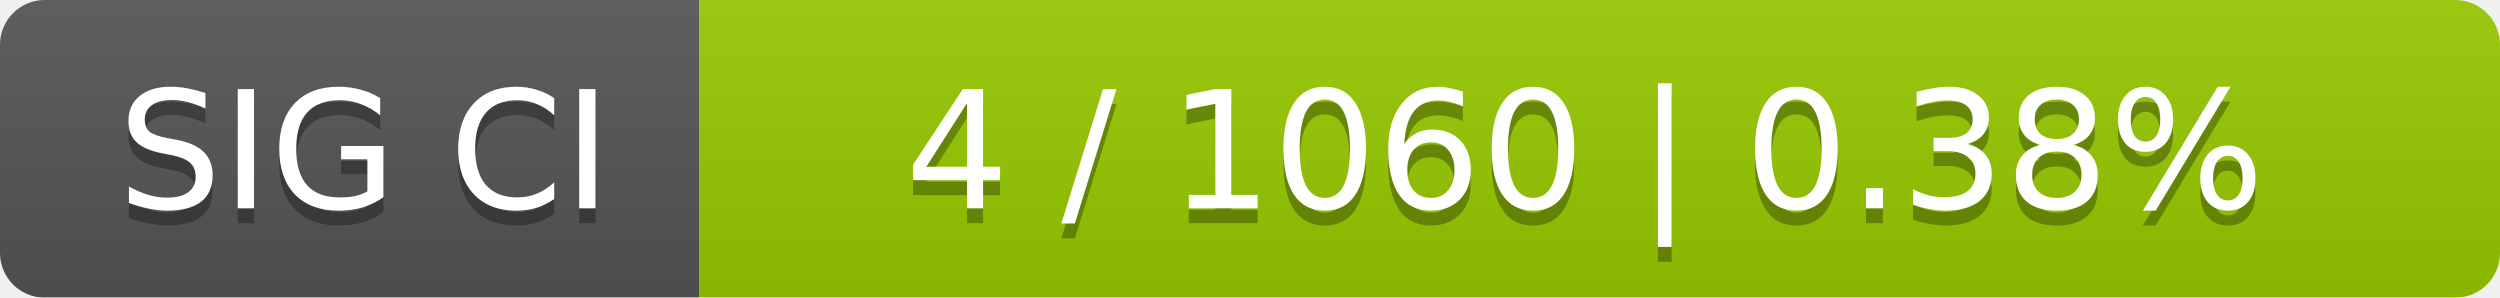
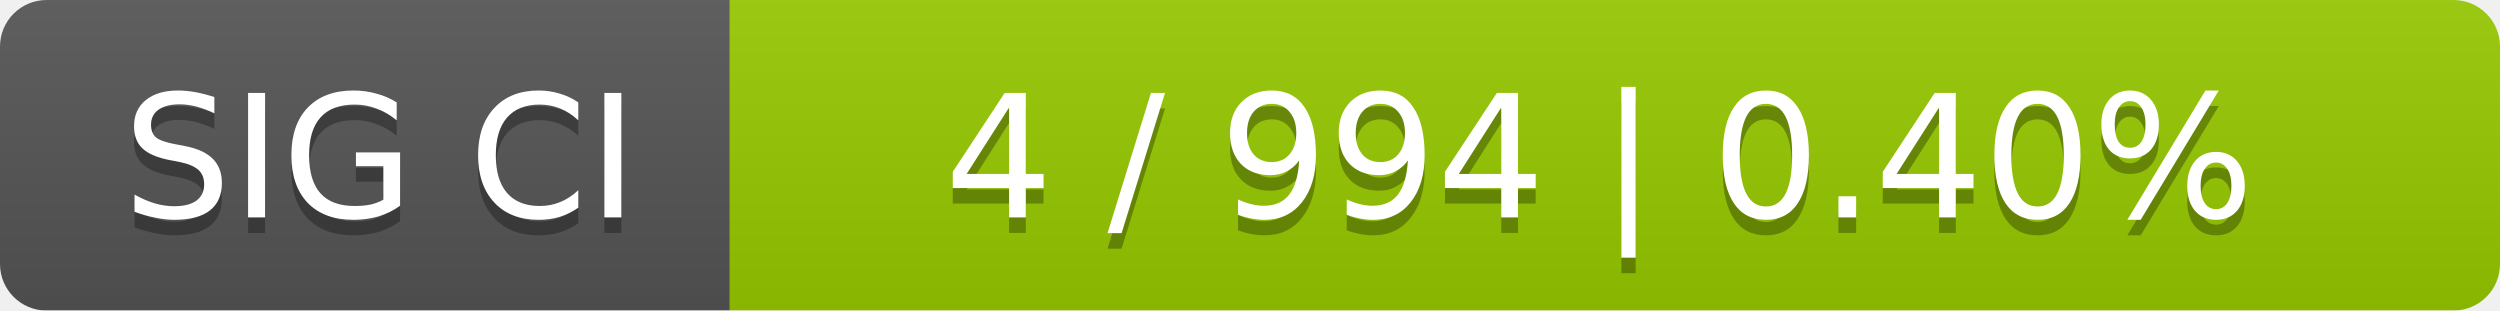
- <svg xmlns="http://www.w3.org/2000/svg" width="168" height="20">
+ <svg xmlns="http://www.w3.org/2000/svg" width="161" height="20">
  <linearGradient id="smooth" x2="0" y2="100%">
    <stop offset="0" stop-color="#bbb" stop-opacity=".1" />
    <stop offset="1" stop-opacity=".1" />
  </linearGradient>
  <mask id="round">
-     <rect width="168" height="20" rx="3" fill="#fff" />
+     <rect width="161" height="20" rx="3" fill="#fff" />
  </mask>
  <g mask="url(#round)">
    <rect width="47" height="20" fill="#555" />
-     <rect x="47" width="121" height="20" fill="#97ca00" />
-     <rect width="168" height="20" fill="url(#smooth)" />
+     <rect x="47" width="114" height="20" fill="#97ca00" />
+     <rect width="161" height="20" fill="url(#smooth)" />
  </g>
  <g fill="#fff" text-anchor="middle" font-family="DejaVu Sans,Verdana,Geneva,sans-serif" font-size="11">
    <text x="24.5" y="15" fill="#010101" fill-opacity=".3">SIG CI</text>
    <text x="24.5" y="14">SIG CI</text>
-     <text x="106.5" y="15" fill="#010101" fill-opacity=".3">4 / 1060    |    0.38%</text>
-     <text x="106.5" y="14">4 / 1060    |    0.38%</text>
+     <text x="103" y="15" fill="#010101" fill-opacity=".3">4 / 994    |    0.40%</text>
+     <text x="103" y="14">4 / 994    |    0.40%</text>
  </g>
</svg>
